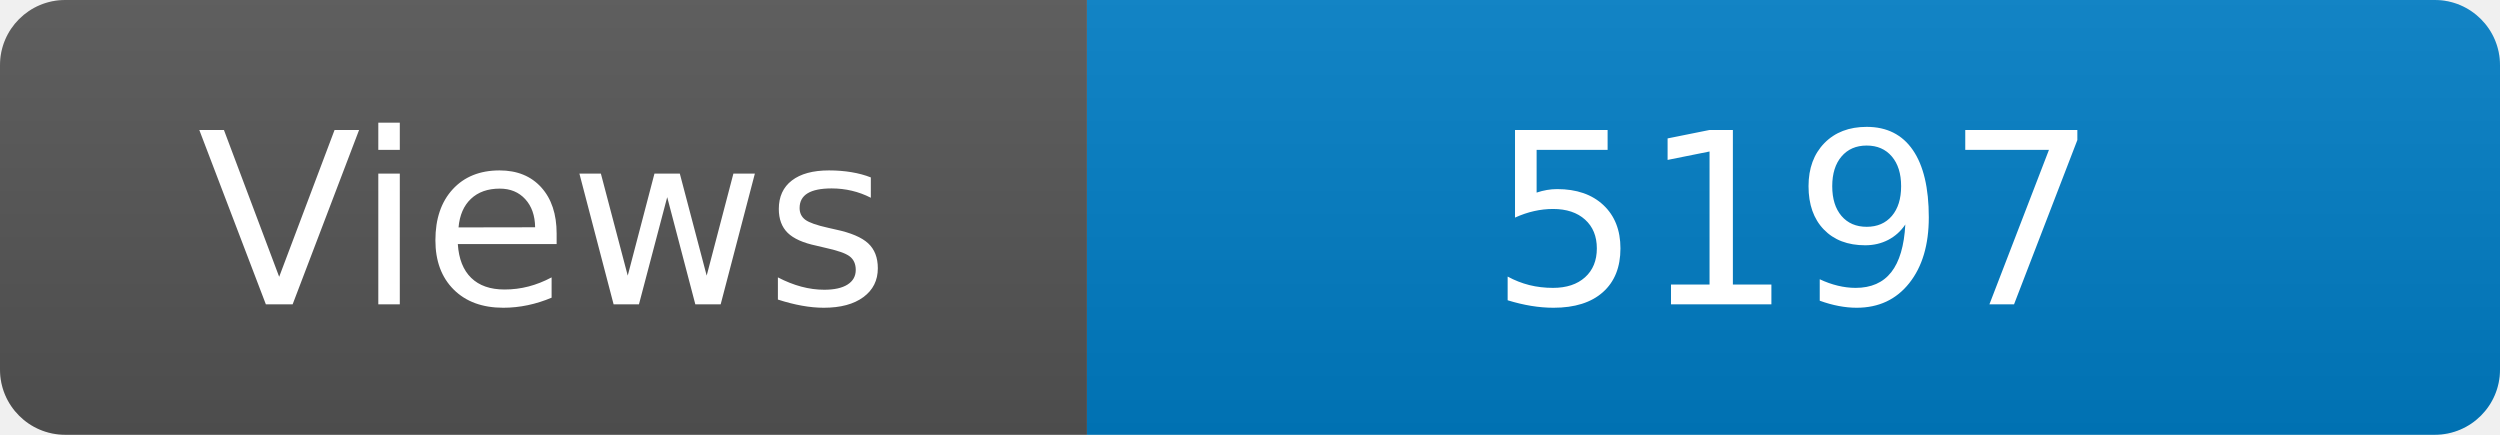
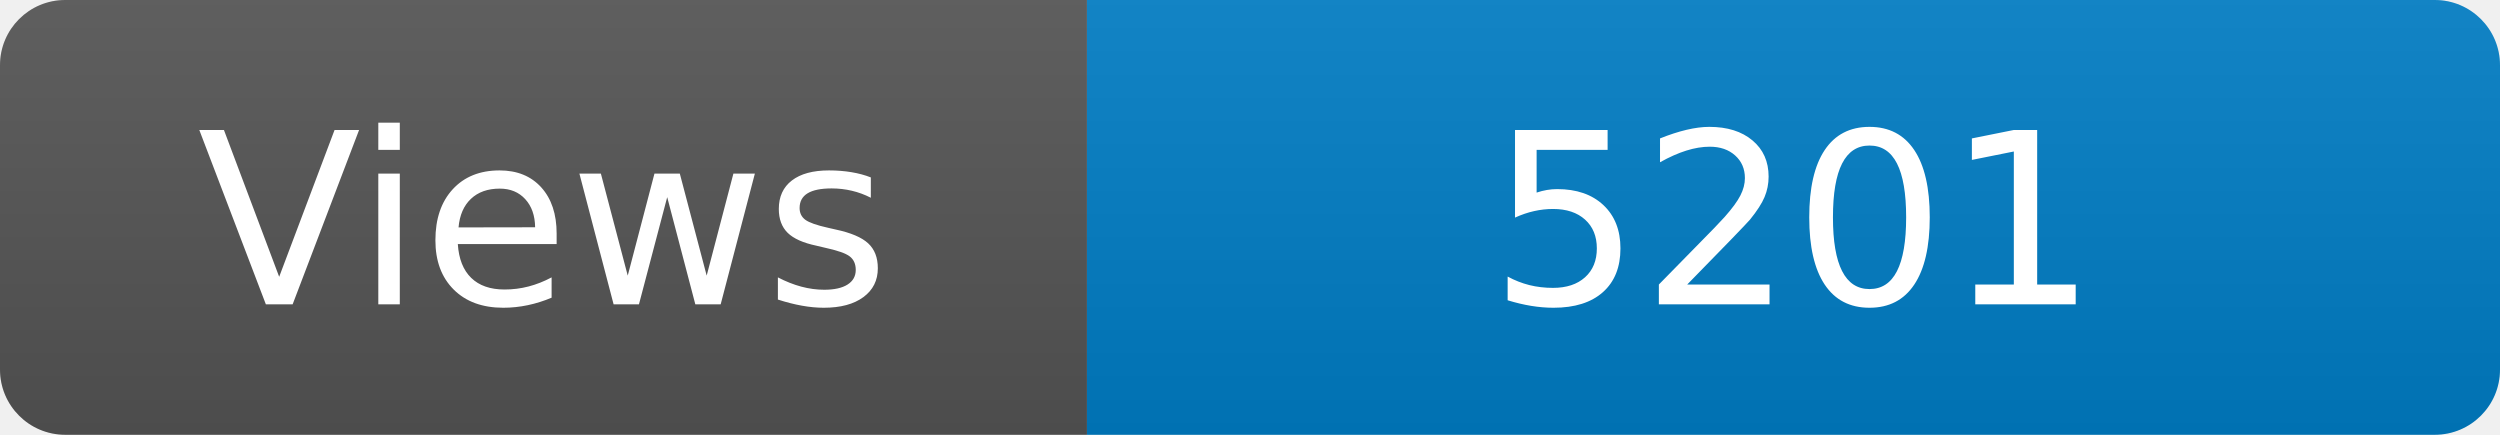
<svg xmlns="http://www.w3.org/2000/svg" width="115" height="20" role="img" aria-label="Maintained?: yes">
  <linearGradient id="s" x2="0" y2="100%">
    <stop offset="0" stop-color="#bbb" stop-opacity=".1" />
    <stop offset="1" stop-opacity=".1" />
  </linearGradient>
  <clipPath id="r">
    <rect width="115" height="20" rx="3" fill="#fff" />
  </clipPath>
  <g clip-path="url(#r)">
    <rect width="50" height="20" fill="#555" />
    <rect x="50" width="160" height="20" fill="#007ec6" />
    <rect width="115" height="20" fill="url(#s)" />
  </g>
  <g fill="#fff" text-anchor="middle" font-family="Verdana,Geneva,DejaVu Sans,sans-serif" font-size="110">
    <text x="250" y="140" transform="scale(.1)" fill="#fff">Views</text>
-     <text x="825" y="140" transform="scale(.1)" fill="#fff">5197</text>
+     <text x="825" y="140" transform="scale(.1)" fill="#fff">5201</text>
  </g>
</svg>
